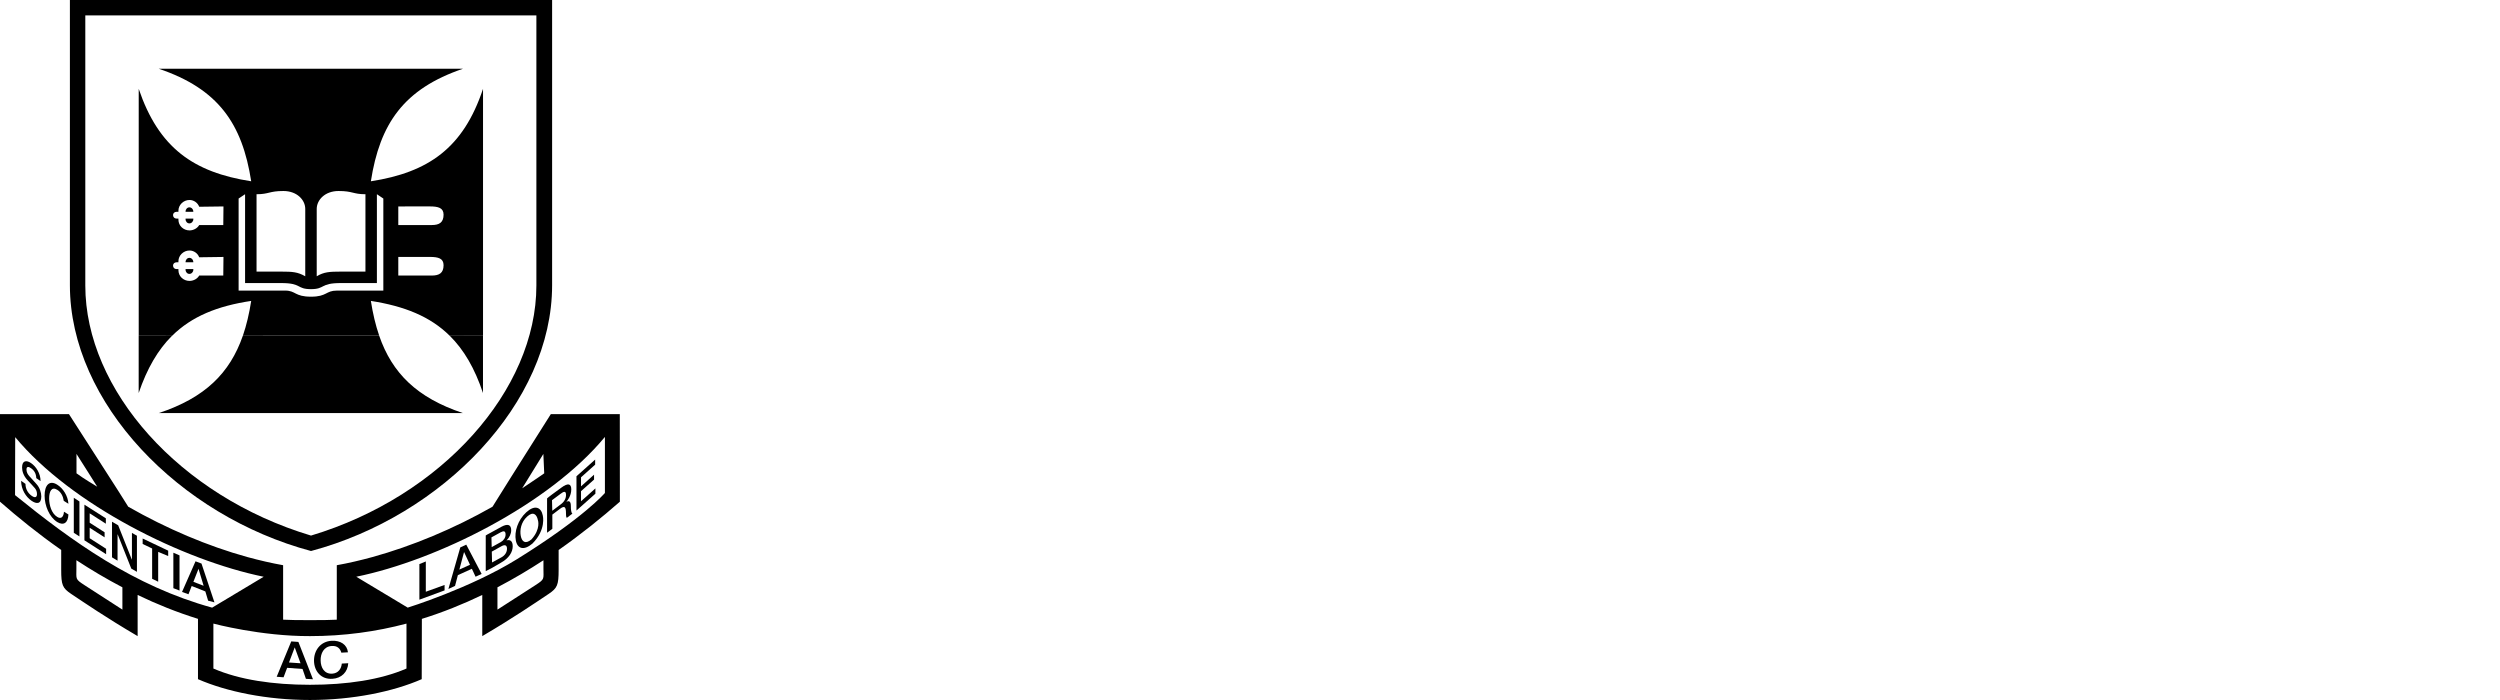
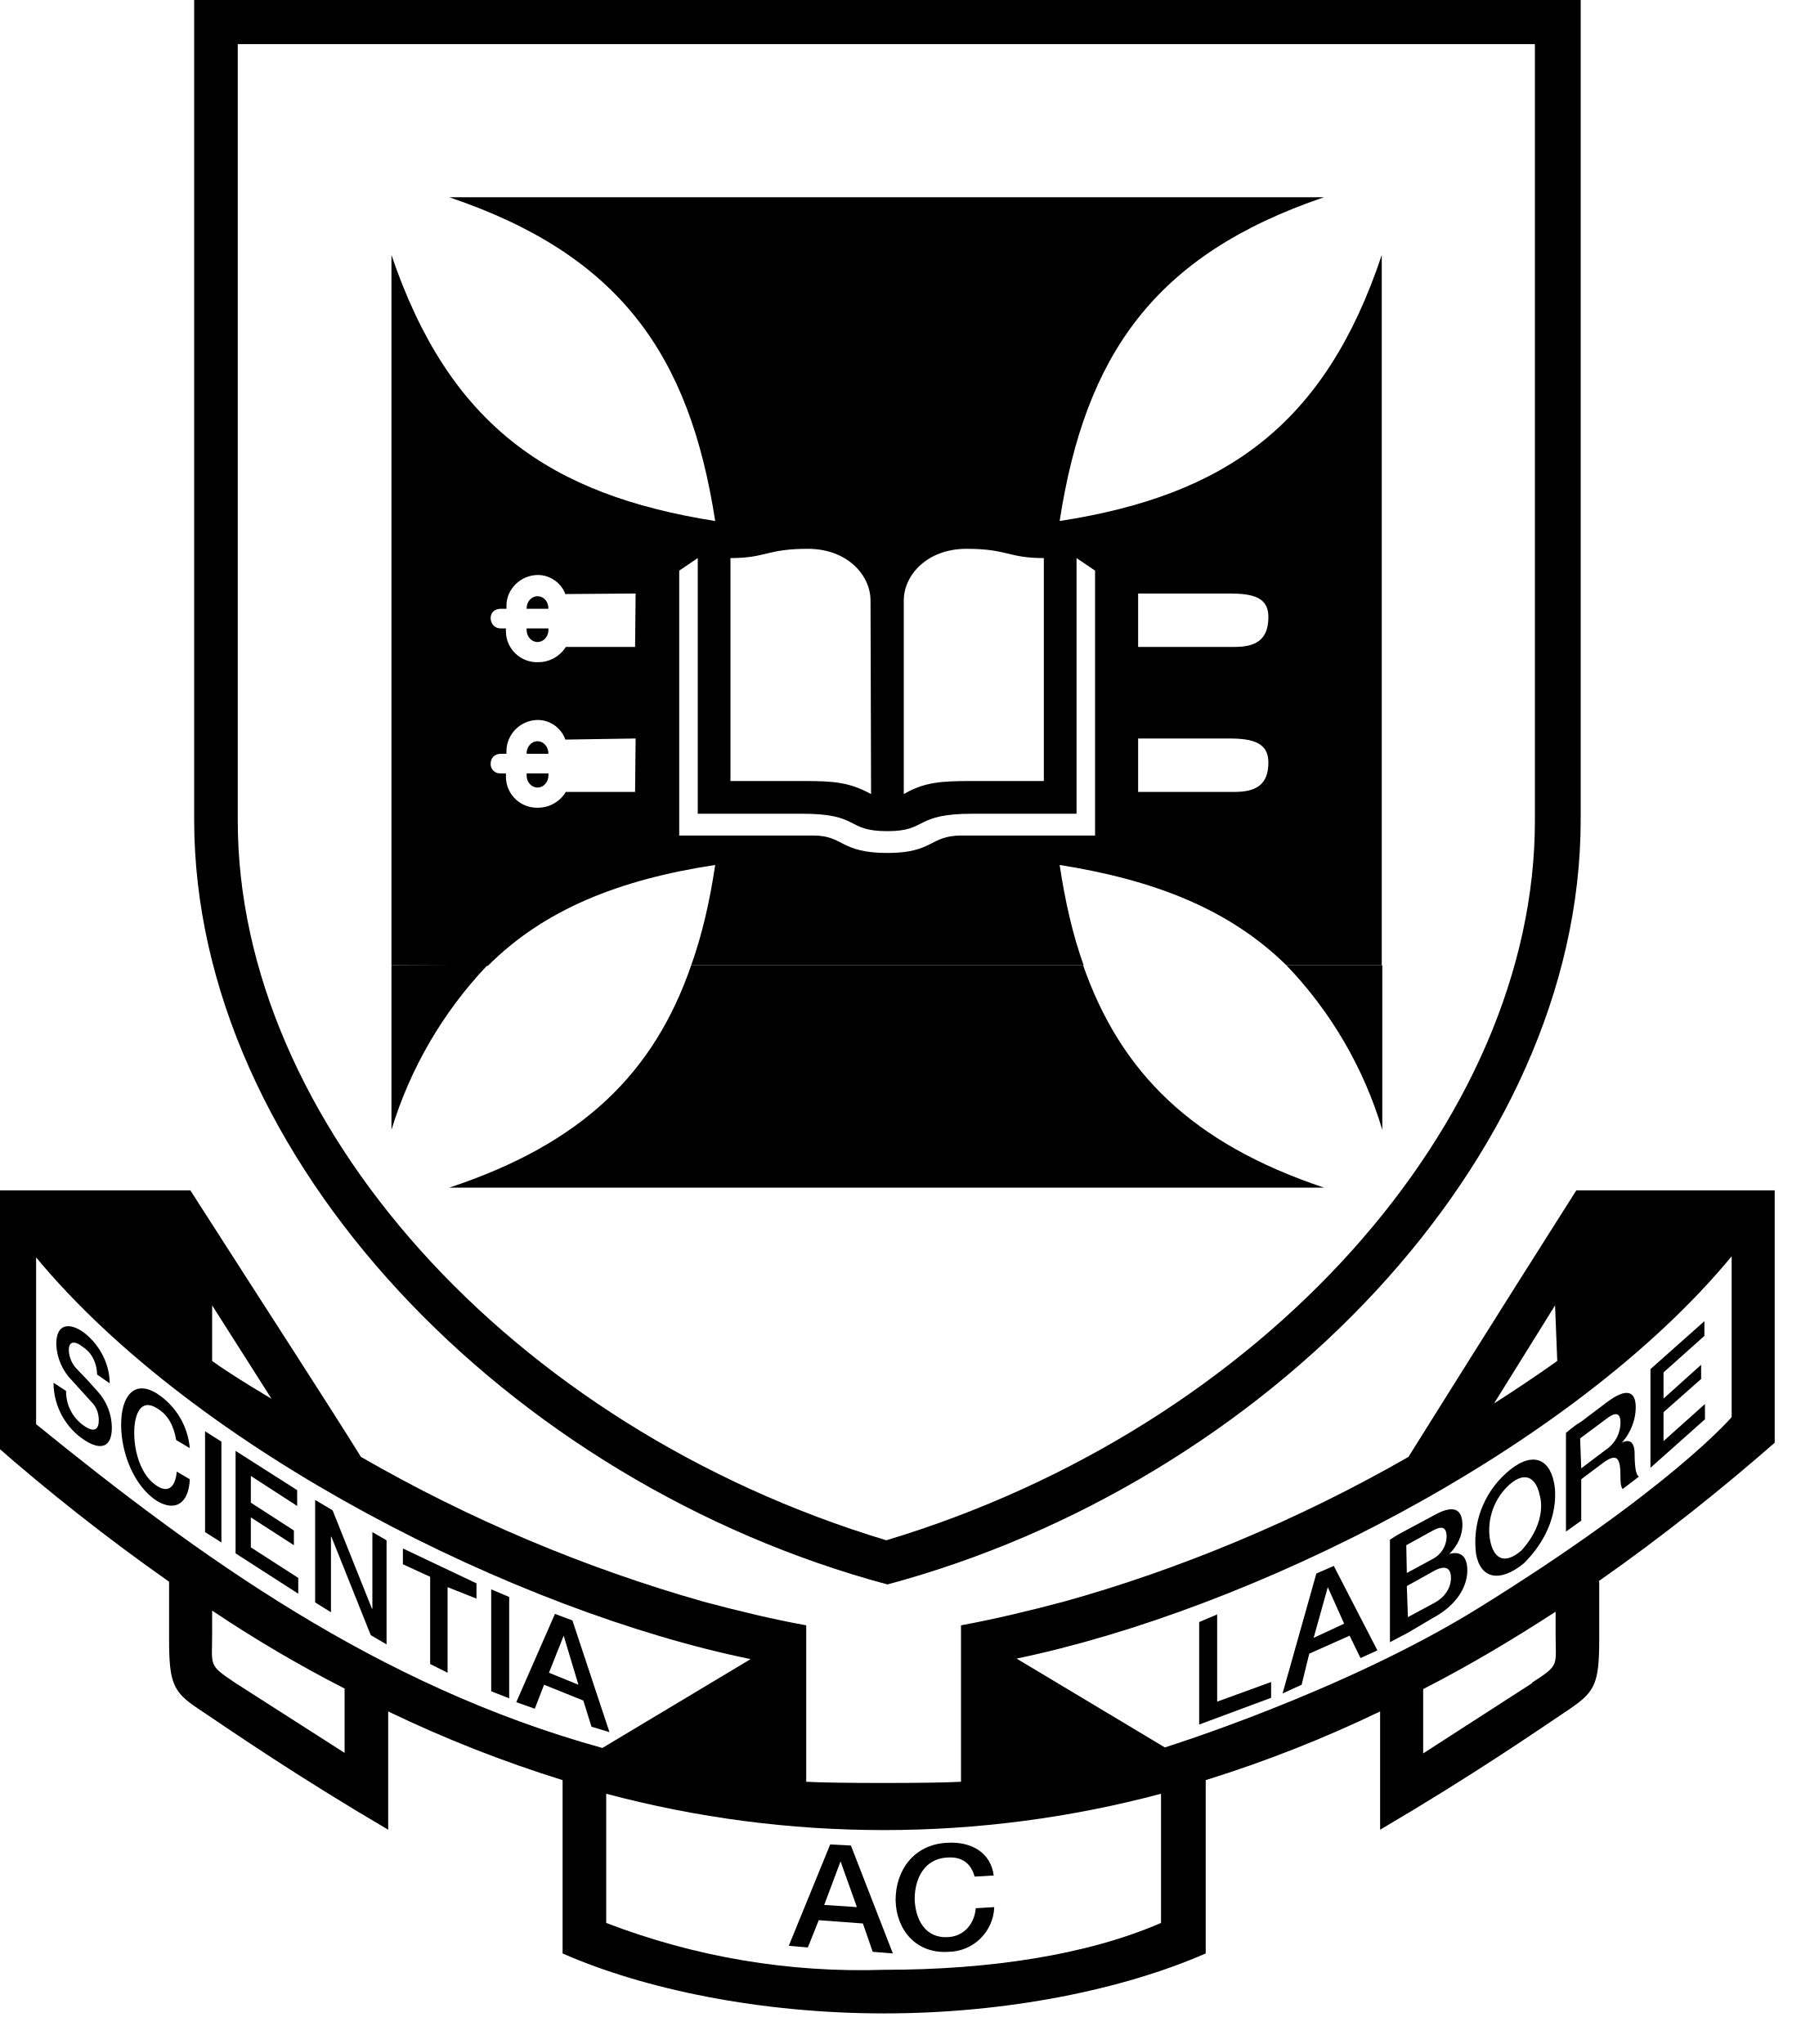
- <svg xmlns="http://www.w3.org/2000/svg" xmlns:xlink="http://www.w3.org/1999/xlink" version="1.1" height="120" width="428.58" viewBox="0 0 428.583 120">
-   <g transform="matrix(3.249127,0,0,3.249127,-27.31541,-1.38088)">
+ <svg xmlns="http://www.w3.org/2000/svg" xmlns:xlink="http://www.w3.org/1999/xlink" viewBox="0 0 106.27 120">
+   <g transform="matrix(3.2 0 0 3.2 -27.32 -1.38)">
    <defs>
-       <rect id="XMLID_1_" y="0" width="152.22" x="0" height="45.589" />
+       <path id="a" d="M0 0h152.22v45.59H0z" />
    </defs>
-     <clipPath id="XMLID_3_">
-       <use xlink:href="#XMLID_1_" height="45.589" width="152.222" y="0" x="0" />
+     <clipPath id="b">
+       <use xlink:href="#a" width="152.22" height="45.59" />
    </clipPath>
-     <path fill="#000" d="m37.272,26.723s0.158-0.14,0.265-0.211l0.49-0.359c0.349-0.259,0.522-0.212,0.522,0.094,0,0.345-0.207,0.595-0.259,0.655,0.094-0.052,0.236-0.075,0.236,0.208,0,0.212,0.022,0.386,0.084,0.414l-0.297,0.226c-0.043-0.051-0.043-0.149-0.043-0.234,0-0.335-0.061-0.435-0.315-0.245l-0.405,0.306v0.749l-0.278,0.208v-1.811zm0.26,0.093c0.007,0.202,0.012,0.411,0.015,0.558l0.457-0.346c0.174-0.127,0.268-0.301,0.268-0.49,0-0.23-0.127-0.179-0.272-0.069l-0.468,0.347z" clip-path="url(#XMLID_3_)" />
-     <path fill="#000" d="m34.378,30.382-0.342,0.177v-1.881s0.131-0.084,0.278-0.156l0.556-0.306c0.311-0.165,0.509-0.127,0.509,0.189,0,0.188-0.089,0.372-0.245,0.532,0.212-0.058,0.325,0.061,0.325,0.311,0,0.297-0.188,0.631-0.636,0.876l-0.445,0.258zm-0.041-1.603,0.013,0.514,0.479-0.266c0.141-0.076,0.254-0.228,0.254-0.396,0-0.192-0.094-0.208-0.254-0.123l-0.492,0.271zm0.018,0.751,0.015,0.572,0.5-0.274c0.179-0.099,0.288-0.264,0.288-0.453,0-0.184-0.109-0.23-0.288-0.132l-0.515,0.287z" clip-path="url(#XMLID_3_)" />
-     <path fill="#000" d="m32.565,30.772-0.149,0.567-0.35,0.161,0.627-2.192,0.315-0.146,0.811,1.546-0.32,0.146-0.194-0.418-0.74,0.336zm0.64-0.549-0.313-0.673-0.248,0.928,0.561-0.255z" clip-path="url(#XMLID_3_)" />
-     <path fill="#000" d="m23.557,35.661-0.188,0.5-0.363-0.028,0.768-1.866,0.377,0.028,0.769,1.97-0.372-0.023-0.179-0.52c-0.228-0.014-0.646-0.047-0.812-0.061m0.707-0.24-0.306-0.839-0.303,0.798,0.609,0.041z" clip-path="url(#XMLID_3_)" />
-     <path fill="#000" d="m18.521,31.345-0.17,0.435-0.339-0.123,0.711-1.616,0.315,0.118,0.684,2.049-0.334-0.089-0.146-0.488-0.721-0.286zm0.63-0.013-0.27-0.896-0.27,0.688,0.54,0.208z" clip-path="url(#XMLID_3_)" />
-     <path fill="#000" d="m36.652,31.303c0.509-0.33,0.429-0.307,0.429-0.891v-0.426c-0.767,0.501-1.576,0.982-2.427,1.427v1.177s1.131-0.732,1.998-1.287m1.23-1.859v1.048c0,0.801-0.07,0.961-0.518,1.264-0.707,0.471-1.813,1.233-3.511,2.232v-2.172c-1.01,0.486-2.073,0.915-3.187,1.262l-0.008,3.182c-1.508,0.66-3.642,1.098-5.898,1.098-2.258,0-4.399-0.438-5.907-1.098v-3.183c-1.112-0.346-2.174-0.774-3.184-1.26v2.171c-1.7-0.999-2.808-1.762-3.515-2.232-0.447-0.303-0.518-0.463-0.518-1.264v-1.051c-1.196-0.836-2.274-1.71-3.229-2.545v-4.622h3.638c1.476,2.309,2.558,3.963,3.128,4.886,2.021,1.155,4.19,2.078,6.291,2.658,0.642,0.174,1.268,0.32,1.881,0.429v2.874c0.462,0.033,2.369,0.033,2.832,0v-2.874c0.607-0.108,1.238-0.255,1.875-0.429,2.102-0.58,4.315-1.503,6.342-2.658,0,0,1.628-2.61,3.077-4.886l3.638,0.003,0.004,4.619c-0.953,0.836-2.036,1.711-3.231,2.548m-25.444,0.539v0.429c0,0.584-0.075,0.561,0.434,0.891l1.993,1.287v-1.177c-0.85-0.445-1.661-0.928-2.427-1.43m27.885-6.503c-2.959,3.577-8.873,6.508-13.118,7.375l2.714,1.63s3.277-1.017,5.759-2.552c3.532-2.188,4.646-3.497,4.646-3.497v-2.956zm-4.364,2.708c0.656-0.432,1.163-0.789,1.163-0.789l-0.046-1.023-1.117,1.812zm-22.422-0.083c-0.315-0.514-0.633-0.994-1.094-1.73v1.023c0.364,0.274,1.094,0.707,1.094,0.707m-4.328-2.615-0.008,3.059c2.992,2.422,6.268,4.801,10.399,5.937l2.719-1.63c-4.246-0.868-10.152-3.793-13.11-7.366m10.457,9.837v2.372c1.366,0.593,3.152,0.857,5.095,0.857,1.944,0,3.727-0.265,5.093-0.857v-2.371c-1.603,0.426-3.303,0.66-5.093,0.66-2.6,0.009-5.089-0.659-5.09-0.66l-0.005-0.001z" clip-path="url(#XMLID_3_)" />
-     <path fill="#000" d="M24.817,29.498c-6.938-1.854-12.722-7.808-12.722-14.026v-15.047h25.443v15.047c0.001,6.218-5.783,12.173-12.721,14.026m-11.909-28.26v14.253c0,5.5,4.972,11.113,11.909,13.193,6.918-2.08,11.891-7.693,11.891-13.193v-14.253h-23.8z" clip-path="url(#XMLID_3_)" />
-     <polygon points="17.554,31.458,17.879,31.585,17.879,29.729,17.554,29.587" fill="#000" clip-path="url(#XMLID_3_)" />
-     <polygon fill-rule="evenodd" clip-path="url(#XMLID_3_)" points="15.934,29.126,16.434,29.365,16.434,30.964,16.753,31.118,16.753,29.545,17.281,29.762,17.281,29.479,15.934,28.839" fill="#000" />
-     <polygon points="15.368,29.945,15.358,29.94,14.642,28.141,14.317,27.952,14.317,29.832,14.609,30.007,14.609,28.621,14.619,28.626,15.335,30.427,15.632,30.596,15.632,28.692,15.368,28.541" fill="#000" clip-path="url(#XMLID_3_)" />
-     <polygon fill-rule="evenodd" clip-path="url(#XMLID_3_)" points="13.139,27.51,13.992,28.057,13.992,27.773,12.861,27.053,12.861,28.933,14.006,29.667,14.006,29.381,13.139,28.824,13.139,28.272,13.926,28.777,13.926,28.509,13.139,28.005" fill="#000" />
-     <polygon points="12.301,28.537,12.598,28.729,12.598,26.883,12.301,26.689" fill="#000" clip-path="url(#XMLID_3_)" />
-     <path fill="#000" d="m12.018,27.005c-0.028-0.419-0.278-0.811-0.594-1.008-0.414-0.26-0.664,0.032-0.664,0.574,0,0.538,0.25,1.136,0.664,1.396,0.34,0.208,0.575,0.047,0.594-0.396l-0.236-0.146c-0.018,0.264-0.141,0.409-0.357,0.273-0.298-0.183-0.425-0.618-0.425-0.975,0-0.363,0.127-0.642,0.424-0.457,0.208,0.123,0.311,0.349,0.349,0.589l0.245,0.15z" clip-path="url(#XMLID_3_)" />
-     <path fill="#000" d="m9.521,25.794c0.005,0.466,0.25,0.844,0.547,1.051,0.259,0.18,0.518,0.193,0.518-0.226,0-0.198-0.08-0.467-0.255-0.655-0.064-0.08-0.353-0.387-0.372-0.41-0.095-0.104-0.155-0.222-0.155-0.354,0-0.188,0.132-0.15,0.234-0.075,0.161,0.108,0.274,0.273,0.283,0.528l0.226,0.155c0-0.392-0.226-0.759-0.499-0.947-0.235-0.165-0.476-0.151-0.476,0.226,0,0.189,0.066,0.435,0.287,0.674,0.179,0.193,0.302,0.316,0.391,0.425,0.053,0.065,0.109,0.165,0.109,0.306,0,0.146-0.076,0.236-0.278,0.095-0.184-0.128-0.33-0.344-0.33-0.632l-0.23-0.161z" clip-path="url(#XMLID_3_)" />
-     <path fill="#000" d="m26.766,34.842c-0.047-0.415-0.405-0.632-0.857-0.608-0.594,0.033-0.942,0.509-0.934,1.061,0.01,0.547,0.373,0.984,0.966,0.946,0.486-0.027,0.816-0.361,0.84-0.823l-0.34,0.019c-0.023,0.278-0.192,0.513-0.504,0.532-0.424,0.027-0.607-0.33-0.612-0.692-0.01-0.368,0.165-0.745,0.589-0.769,0.292-0.019,0.442,0.137,0.504,0.354l0.348-0.02z" clip-path="url(#XMLID_3_)" />
-     <polygon fill-rule="evenodd" clip-path="url(#XMLID_3_)" points="39.063,25.61,39.809,24.941,39.809,24.673,38.823,25.554,38.823,27.363,39.822,26.473,39.822,26.194,39.063,26.873,39.063,26.341,39.751,25.729,39.751,25.47,39.063,26.087" fill="#000" />
-     <polygon fill-rule="evenodd" clip-path="url(#XMLID_3_)" points="31.864,31.288,30.874,31.647,30.874,30.049,30.535,30.187,30.535,32.066,31.864,31.576" fill="#000" />
-     <path d="m35.624,28.941c-0.089-0.457,0.104-1.074,0.547-1.483,0.447-0.41,0.787-0.283,0.876,0.17,0,0,0.19,0.746-0.551,1.479-0.441,0.377-0.787,0.283-0.872-0.166m1.164-1.074c-0.062-0.302-0.25-0.48-0.57-0.184-0.321,0.292-0.391,0.712-0.335,1.013,0.057,0.303,0.237,0.466,0.566,0.189,0.504-0.559,0.339-1.018,0.339-1.018" fill-rule="evenodd" clip-path="url(#XMLID_3_)" fill="#000" />
-     <path d="m33.891,18.142v3.02c-0.436-1.306-1.011-2.288-1.755-3.022l1.755,0.002zm-5.476,0c0.682,1.965,1.986,3.269,4.417,4.078h-16.048c2.444-0.81,3.753-2.113,4.436-4.079l7.195,0.001zm-10.932,0c-0.741,0.738-1.317,1.72-1.759,3.02v-3.02h1.759z" fill-rule="evenodd" clip-path="url(#XMLID_3_)" fill="#000" />
-     <path d="m24.816,16.079c0.85,0,0.774-0.321,1.36-0.321h2.457v-4.858l-0.34-0.228v4.688h-1.909c-1.097,0-0.813,0.321-1.568,0.321-0.775,0-0.474-0.321-1.569-0.321h-1.909v-4.688l-0.341,0.228v4.857h2.458c0.567,0.001,0.491,0.322,1.361,0.322m0.302-1.077c0.378-0.227,0.681-0.246,1.248-0.246h1.323v-4.083c-0.662,0-0.662-0.17-1.418-0.17-0.719,0-1.153,0.473-1.153,0.945v3.554zm-0.605,0c-0.396-0.227-0.68-0.246-1.246-0.246h-1.324v-4.083c0.662,0,0.662-0.17,1.418-0.17,0.718,0,1.152,0.473,1.152,0.945v3.554zm-6.315-0.738h0.41c0-0.136-0.096-0.234-0.208-0.234-0.113,0-0.202,0.099-0.202,0.222v0.012zm0.41,0.359h-0.41v0.033c0,0.122,0.089,0.221,0.202,0.221,0.112,0,0.208-0.099,0.208-0.221v-0.033zm1.58,0.341h-1.271c-0.094,0.17-0.302,0.283-0.51,0.283-0.322,0-0.586-0.245-0.586-0.567v-0.057h-0.095c-0.113,0-0.189-0.075-0.189-0.188,0-0.095,0.076-0.171,0.189-0.171h0.095v-0.056c0-0.303,0.264-0.566,0.586-0.566,0.227,0,0.435,0.15,0.51,0.358l1.281-0.018-0.01,0.982zm9.234-0.982,1.669-0.001c0.436,0,0.72,0.075,0.72,0.435,0,0.415-0.228,0.548-0.624,0.548h-1.765v-0.982zm-11.224-2.382h0.41c0-0.137-0.096-0.235-0.208-0.235-0.113,0-0.202,0.099-0.202,0.221v0.014zm0.41,0.358h-0.41v0.033c0,0.122,0.089,0.221,0.202,0.221,0.112,0,0.208-0.099,0.208-0.221v-0.033zm1.58,0.341h-1.271c-0.094,0.17-0.302,0.283-0.51,0.283-0.322,0-0.586-0.246-0.586-0.566v-0.058h-0.095c-0.113,0-0.189-0.075-0.189-0.188,0-0.095,0.076-0.17,0.189-0.17h0.095v-0.058c0-0.302,0.264-0.566,0.586-0.566,0.227,0,0.435,0.151,0.51,0.358l1.281-0.017-0.01,0.982zm9.234-0.982,1.669-0.001c0.436,0,0.72,0.075,0.72,0.434,0,0.416-0.228,0.549-0.624,0.549h-1.765v-0.982zm-13.696,6.825v-13.029c1.059,3.119,2.892,4.404,5.935,4.877-0.472-3.044-1.739-4.877-4.876-5.937h16.048c-3.119,1.06-4.385,2.893-4.858,5.937,3.044-0.473,4.878-1.758,5.918-4.877v13.028h-1.757c-1.032-1.021-2.393-1.563-4.161-1.839,0.104,0.668,0.248,1.279,0.441,1.838l-7.195,0.001c0.193-0.56,0.336-1.171,0.44-1.839-1.775,0.266-3.138,0.813-4.176,1.843l-1.759-0.003z" fill-rule="evenodd" clip-path="url(#XMLID_3_)" fill="#000" />
+     <path d="M37.27 26.72s.16-.14.27-.2l.49-.37c.35-.26.52-.2.52.1 0 .34-.2.6-.26.65.1-.05.24-.07.24.21 0 .21.02.39.08.41l-.3.23c-.04-.05-.04-.15-.04-.23 0-.34-.06-.44-.32-.25l-.4.3v.76l-.28.2zm.26.1.02.55.45-.34a.6.6 0 0 0 .27-.5c0-.22-.13-.17-.27-.06zm-3.15 3.56-.34.18v-1.88s.13-.09.27-.16l.56-.3c.31-.17.5-.13.5.19 0 .18-.08.37-.24.53.22-.06.33.06.33.3 0 .3-.19.64-.64.88zm-.04-1.6.01.51.48-.26a.47.47 0 0 0 .25-.4c0-.2-.1-.2-.25-.12zm.01.75.02.57.5-.27c.18-.1.29-.27.29-.45 0-.19-.11-.23-.29-.14zm-1.79 1.24-.14.57-.35.16.62-2.2.32-.14.8 1.55-.31.14-.2-.41zm.64-.55-.3-.67-.26.93zm-9.64 5.44-.2.5-.35-.03.76-1.86.38.02.77 1.98-.37-.03-.18-.52-.81-.06m.7-.24-.3-.84-.3.8zm-5.74-4.08-.17.44-.34-.12.71-1.62.32.12.68 2.05-.33-.1-.15-.48zm.63 0-.27-.9-.27.68z" clip-path="url(#b)" />
+     <path d="M36.65 31.3c.51-.33.43-.3.43-.89V30c-.77.5-1.57.98-2.43 1.42v1.18l2-1.29m1.23-1.86v1.05c0 .8-.07.96-.52 1.27-.7.47-1.8 1.23-3.5 2.23v-2.17a23.4 23.4 0 0 1-3.2 1.26v3.18c-1.51.66-3.64 1.1-5.9 1.1-2.26 0-4.4-.44-5.9-1.1v-3.18a23.33 23.33 0 0 1-3.2-1.26V34c-1.7-1-2.8-1.76-3.5-2.23-.45-.3-.52-.47-.52-1.27v-1.05A37.95 37.95 0 0 1 8.4 26.9v-4.63h3.63c1.48 2.31 2.56 3.97 3.13 4.89a27.82 27.82 0 0 0 6.3 2.66c.64.17 1.26.32 1.87.43v2.87c.47.03 2.37.03 2.84 0v-2.87c.6-.11 1.23-.26 1.87-.43 2.1-.58 4.32-1.5 6.34-2.66 0 0 1.63-2.61 3.08-4.89h3.64v4.63c-.95.83-2.03 1.7-3.23 2.54m-25.44.54v.43c0 .59-.08.56.43.9l2 1.28v-1.18c-.86-.44-1.67-.92-2.43-1.43m27.88-6.5c-2.96 3.58-8.87 6.5-13.12 7.38l2.72 1.63s3.28-1.02 5.76-2.56c3.53-2.19 4.64-3.5 4.64-3.5v-2.95Zm-4.36 2.7c.66-.42 1.16-.78 1.16-.78l-.04-1.02Zm-22.42-.07-1.1-1.73v1.02c.37.27 1.1.7 1.1.7M9.2 23.5v3.06c2.98 2.42 6.26 4.8 10.39 5.94l2.72-1.63C18.06 30 12.16 27.07 9.2 23.5m10.46 9.84v2.37a13 13 0 0 0 5.1.86c1.93 0 3.72-.27 5.08-.86v-2.37a19.77 19.77 0 0 1-10.18 0z" clip-path="url(#b)" />
+     <path d="M24.82 29.5c-6.94-1.86-12.72-7.81-12.72-14.03V.43h25.44v15.04c0 6.22-5.79 12.17-12.72 14.03M12.9 1.24v14.25c0 5.5 4.97 11.11 11.9 13.2 6.93-2.09 11.9-7.7 11.9-13.2V1.24Zm4.98 30.35v-1.86l-.33-.14v1.87z" clip-path="url(#b)" />
+     <path fill-rule="evenodd" d="M17.28 29.76v-.28l-1.35-.64v.29l.5.23v1.6l.32.16v-1.57z" clip-path="url(#b)" />
+     <path d="m15.36 29.94-.72-1.8-.32-.19v1.88l.29.18v-1.39l.01.01.72 1.8.29.17v-1.91l-.26-.15v1.41z" clip-path="url(#b)" />
+     <path fill-rule="evenodd" d="M13.99 28.06v-.29l-1.13-.72v1.88l1.15.74v-.29l-.87-.56v-.55l.79.51v-.27l-.79-.51v-.49z" clip-path="url(#b)" />
+     <path d="M12.6 28.73v-1.85l-.3-.19v1.85zM12.02 27a1.33 1.33 0 0 0-.6-1c-.41-.26-.66.03-.66.57 0 .54.25 1.14.66 1.4.34.2.58.04.6-.4l-.24-.14c-.02.26-.14.4-.35.27-.3-.18-.43-.62-.43-.98s.13-.64.42-.45c.21.12.31.34.35.58zm-2.5-1.2c0 .46.25.84.55 1.04.26.18.52.2.52-.22a1 1 0 0 0-.26-.66 8.62 8.62 0 0 0-.37-.4.52.52 0 0 1-.16-.36c0-.19.14-.15.24-.07.16.1.27.27.28.52l.23.16c0-.4-.23-.76-.5-.95-.24-.16-.48-.15-.48.23a1 1 0 0 0 .29.67l.39.43c.05.06.1.16.1.3 0 .15-.07.24-.27.1a.76.76 0 0 1-.33-.64zm17.25 9.04c-.05-.41-.4-.63-.86-.6-.6.03-.94.5-.94 1.05.01.55.38.99.97.95a.85.85 0 0 0 .84-.82l-.34.02c-.02.27-.2.51-.5.53-.43.03-.61-.33-.62-.7 0-.36.17-.74.6-.76.29-.02.44.13.5.35z" clip-path="url(#b)" />
+     <path fill-rule="evenodd" d="M39.81 24.94v-.27l-.99.88v1.81l1-.89v-.28l-.76.68v-.53l.69-.61v-.26l-.69.62v-.48zm-8.94 6.71v-1.6l-.33.14v1.88l1.32-.49v-.29zm4.75-2.71a1.7 1.7 0 0 1 .55-1.48c.45-.41.79-.29.88.17 0 0 .19.74-.55 1.48-.45.37-.8.28-.88-.17m1.17-1.07c-.06-.3-.25-.48-.57-.19-.32.3-.4.71-.34 1.02.06.3.24.46.57.18.5-.55.34-1.01.34-1.01m-2.89-9.73v3.02a7.42 7.42 0 0 0-1.76-3.02Zm-5.49 0c.69 1.97 2 3.27 4.42 4.08H16.78c2.45-.81 3.76-2.11 4.44-4.08zm-10.93 0a7.59 7.59 0 0 0-1.76 3.02v-3.02z" clip-path="url(#b)" />
+     <path fill-rule="evenodd" d="M24.82 16.08c.85 0 .77-.32 1.36-.32h2.45V10.9l-.34-.23v4.69h-1.9c-1.1 0-.82.32-1.57.32-.78 0-.48-.32-1.57-.32h-1.91v-4.69l-.34.23v4.86h2.46c.56 0 .49.32 1.36.32m.3-1.08c.38-.22.68-.24 1.25-.24h1.32v-4.09c-.66 0-.66-.17-1.42-.17-.72 0-1.15.48-1.15.95zm-.6 0c-.4-.22-.69-.24-1.25-.24h-1.33v-4.09c.66 0 .66-.17 1.42-.17.72 0 1.15.48 1.15.95zm-6.32-.74h.4c0-.13-.09-.23-.2-.23-.11 0-.2.1-.2.22zm.4.36h-.4v.04c0 .12.09.22.2.22.11 0 .2-.1.2-.22zm1.59.34h-1.27a.6.6 0 0 1-.51.29.57.57 0 0 1-.59-.57v-.06h-.1a.17.17 0 0 1-.18-.18c0-.1.07-.18.19-.18h.1v-.05c0-.3.25-.57.58-.57.22 0 .43.15.5.36l1.29-.02zm9.23-.98h1.67c.44 0 .72.08.72.44 0 .41-.23.54-.62.54h-1.77ZM18.2 11.6h.4c0-.14-.09-.23-.2-.23-.11 0-.2.1-.2.22zm.4.36h-.4v.03c0 .12.09.22.2.22.11 0 .2-.1.2-.22zm1.59.34h-1.27a.6.6 0 0 1-.51.28.57.57 0 0 1-.59-.56v-.06h-.1c-.1 0-.18-.08-.18-.19 0-.1.07-.17.19-.17h.1v-.06c0-.3.26-.56.58-.56.22 0 .43.15.5.35l1.29-.01zm9.23-.98h1.67c.44 0 .72.07.72.43 0 .42-.23.55-.62.55h-1.77Zm-13.7 6.82V5.11c1.06 3.12 2.9 4.4 5.94 4.88-.47-3.04-1.74-4.88-4.88-5.94h16.05c-3.12 1.06-4.38 2.9-4.85 5.94 3.04-.47 4.87-1.76 5.91-4.88v13.03h-1.75c-1.04-1.02-2.4-1.56-4.16-1.84.1.67.24 1.28.44 1.84h-7.2c.2-.56.34-1.17.44-1.84-1.77.27-3.14.82-4.17 1.85z" clip-path="url(#b)" />
  </g>
</svg>
